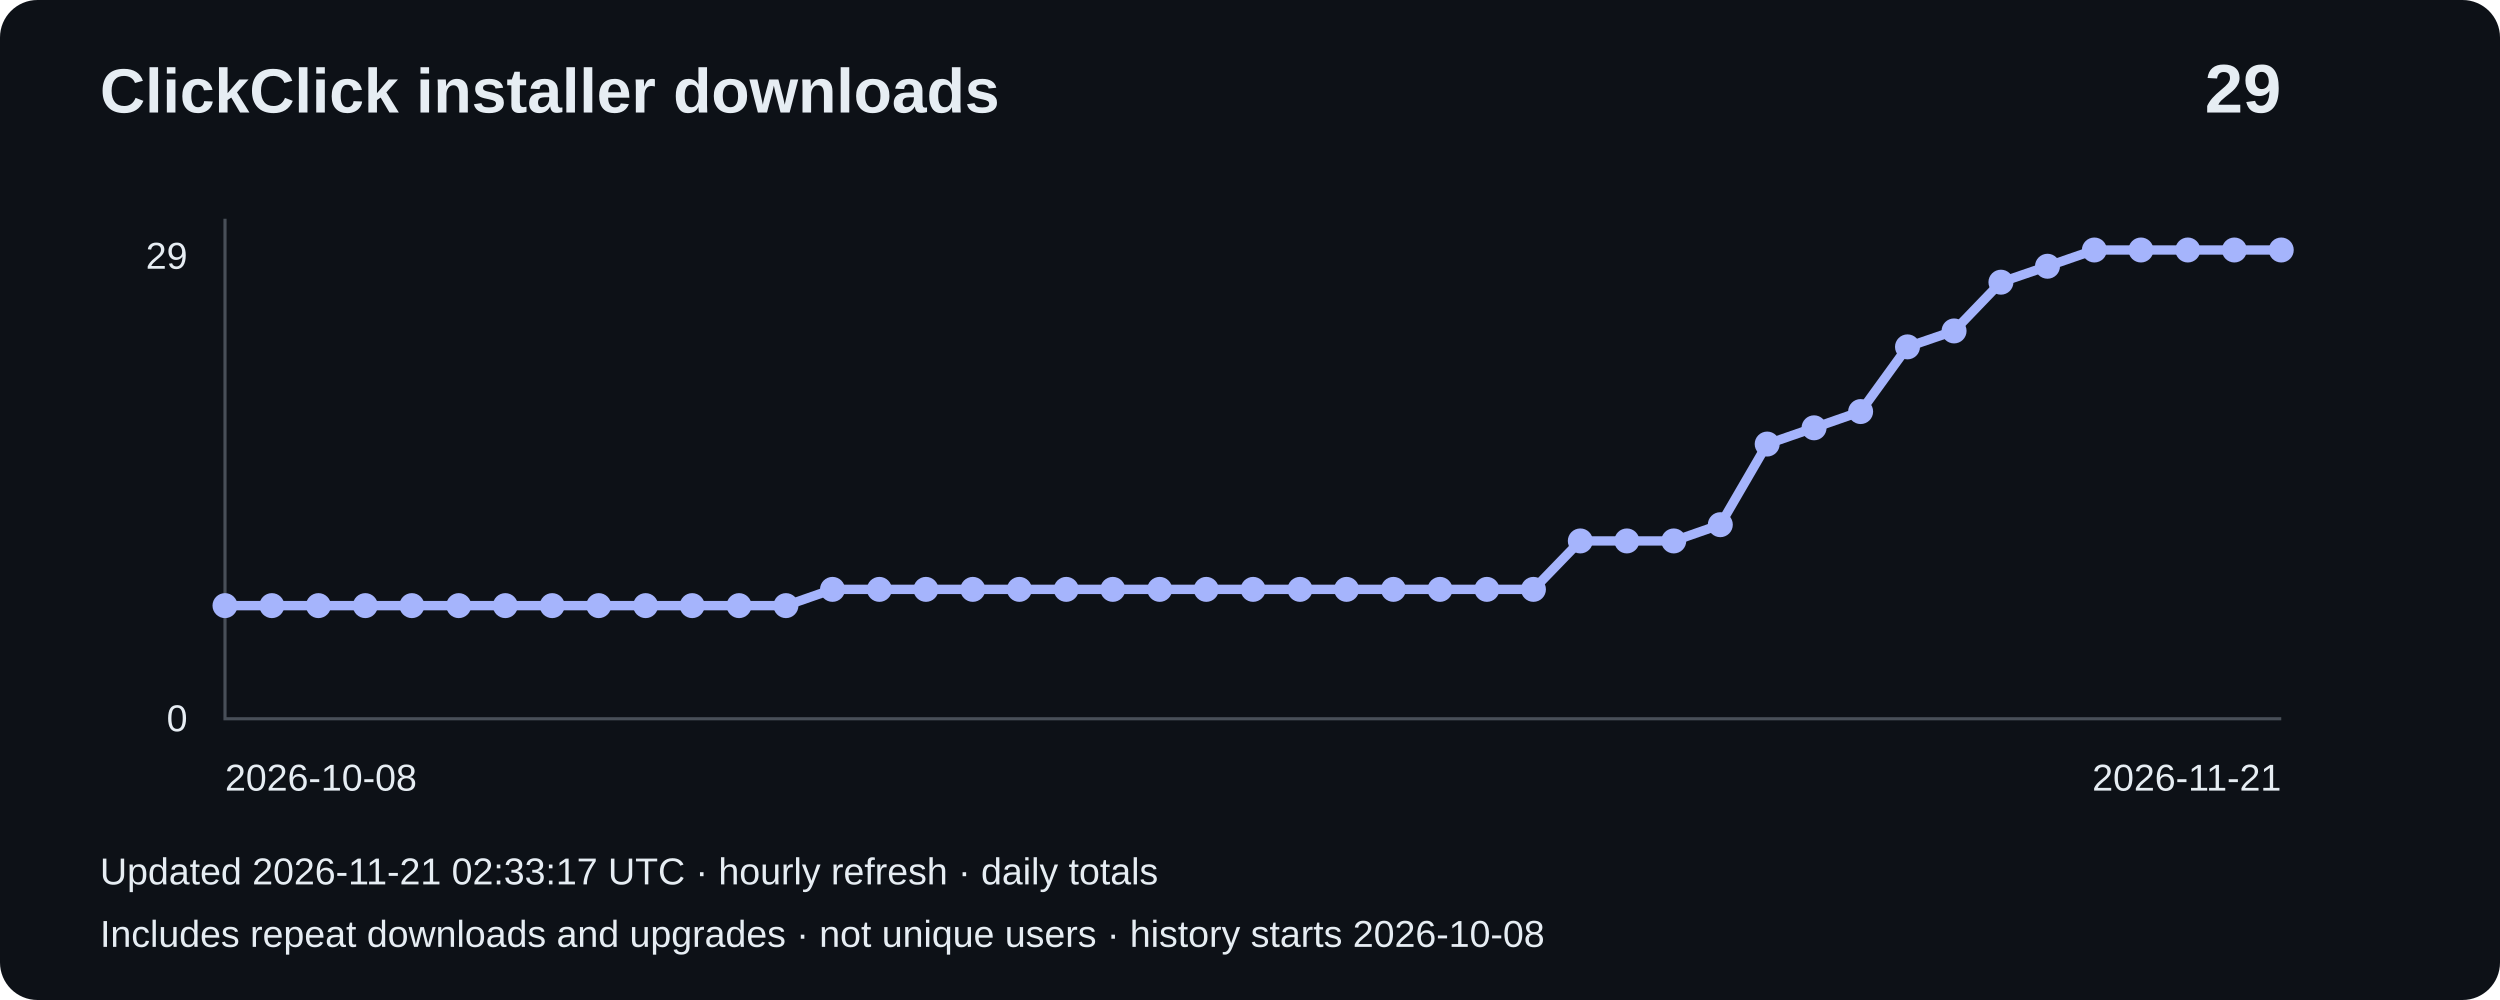
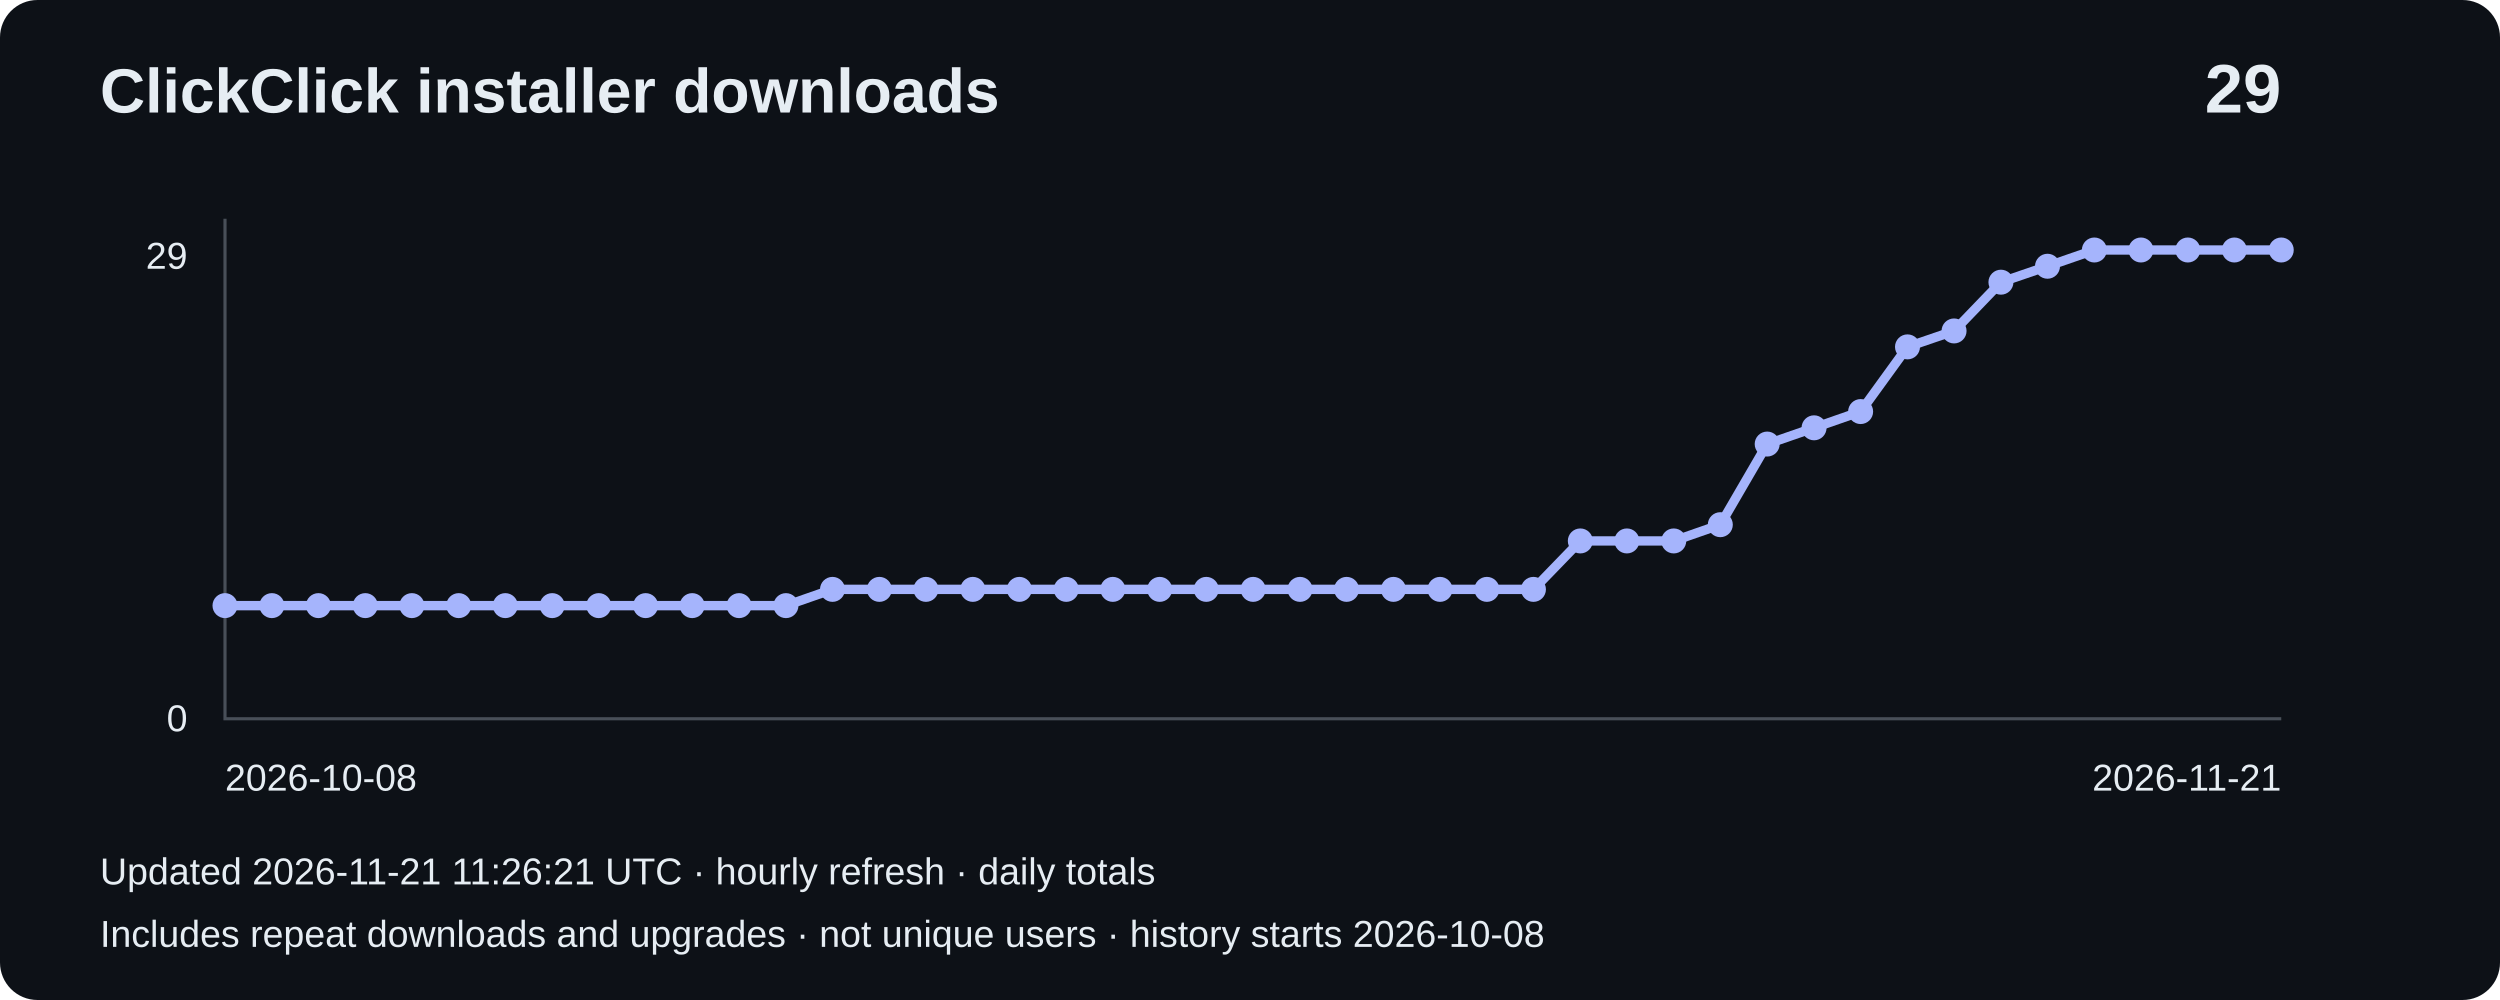
<svg xmlns="http://www.w3.org/2000/svg" width="800" height="320" viewBox="0 0 800 320" role="img" aria-label="Installer downloads: 29">
  <rect width="800" height="320" rx="12" fill="#0d1117" />
  <g font-family="Arial,sans-serif" fill="#e6edf3">
    <text x="32" y="36" font-size="20" font-weight="bold">ClickClick installer downloads</text>
    <text x="730" y="36" font-size="22" text-anchor="end" font-weight="bold">29</text>
    <path d="M72 70V230H730" fill="none" stroke="#484f58" />
    <text x="60" y="86" text-anchor="end" font-size="12">29</text>
    <text x="60" y="234" text-anchor="end" font-size="12">0</text>
    <polyline points="72.0,193.8 87.0,193.8 101.9,193.8 116.9,193.8 131.8,193.8 146.8,193.8 161.7,193.8 176.7,193.8 191.6,193.8 206.6,193.8 221.5,193.8 236.5,193.8 251.5,193.8 266.4,188.6 281.4,188.6 296.3,188.6 311.3,188.6 326.2,188.6 341.2,188.6 356.1,188.6 371.1,188.6 386.0,188.6 401.0,188.6 416.0,188.6 430.9,188.6 445.9,188.6 460.8,188.6 475.8,188.6 490.7,188.6 505.7,173.1 520.6,173.1 535.6,173.1 550.5,167.9 565.5,142.1 580.5,136.9 595.4,131.7 610.4,111.0 625.3,105.9 640.3,90.3 655.2,85.2 670.2,80.0 685.1,80.0 700.1,80.0 715.0,80.0 730.0,80.0" fill="none" stroke="#a5b4fc" stroke-width="3" />
    <circle cx="72.0" cy="193.8" r="4" fill="#a5b4fc" />
    <circle cx="87.0" cy="193.8" r="4" fill="#a5b4fc" />
    <circle cx="101.9" cy="193.8" r="4" fill="#a5b4fc" />
    <circle cx="116.9" cy="193.8" r="4" fill="#a5b4fc" />
    <circle cx="131.8" cy="193.8" r="4" fill="#a5b4fc" />
    <circle cx="146.8" cy="193.8" r="4" fill="#a5b4fc" />
    <circle cx="161.7" cy="193.8" r="4" fill="#a5b4fc" />
    <circle cx="176.7" cy="193.8" r="4" fill="#a5b4fc" />
    <circle cx="191.6" cy="193.8" r="4" fill="#a5b4fc" />
    <circle cx="206.6" cy="193.8" r="4" fill="#a5b4fc" />
    <circle cx="221.5" cy="193.8" r="4" fill="#a5b4fc" />
    <circle cx="236.5" cy="193.8" r="4" fill="#a5b4fc" />
    <circle cx="251.5" cy="193.8" r="4" fill="#a5b4fc" />
    <circle cx="266.4" cy="188.6" r="4" fill="#a5b4fc" />
    <circle cx="281.4" cy="188.6" r="4" fill="#a5b4fc" />
    <circle cx="296.3" cy="188.6" r="4" fill="#a5b4fc" />
    <circle cx="311.3" cy="188.6" r="4" fill="#a5b4fc" />
    <circle cx="326.2" cy="188.6" r="4" fill="#a5b4fc" />
    <circle cx="341.2" cy="188.6" r="4" fill="#a5b4fc" />
    <circle cx="356.1" cy="188.6" r="4" fill="#a5b4fc" />
    <circle cx="371.1" cy="188.6" r="4" fill="#a5b4fc" />
    <circle cx="386.0" cy="188.6" r="4" fill="#a5b4fc" />
    <circle cx="401.0" cy="188.6" r="4" fill="#a5b4fc" />
    <circle cx="416.0" cy="188.6" r="4" fill="#a5b4fc" />
    <circle cx="430.9" cy="188.6" r="4" fill="#a5b4fc" />
    <circle cx="445.9" cy="188.6" r="4" fill="#a5b4fc" />
    <circle cx="460.8" cy="188.6" r="4" fill="#a5b4fc" />
    <circle cx="475.8" cy="188.6" r="4" fill="#a5b4fc" />
    <circle cx="490.7" cy="188.6" r="4" fill="#a5b4fc" />
    <circle cx="505.7" cy="173.1" r="4" fill="#a5b4fc" />
    <circle cx="520.6" cy="173.1" r="4" fill="#a5b4fc" />
    <circle cx="535.6" cy="173.1" r="4" fill="#a5b4fc" />
    <circle cx="550.5" cy="167.9" r="4" fill="#a5b4fc" />
    <circle cx="565.5" cy="142.1" r="4" fill="#a5b4fc" />
    <circle cx="580.5" cy="136.9" r="4" fill="#a5b4fc" />
    <circle cx="595.4" cy="131.7" r="4" fill="#a5b4fc" />
    <circle cx="610.4" cy="111.0" r="4" fill="#a5b4fc" />
    <circle cx="625.3" cy="105.9" r="4" fill="#a5b4fc" />
    <circle cx="640.3" cy="90.3" r="4" fill="#a5b4fc" />
    <circle cx="655.2" cy="85.2" r="4" fill="#a5b4fc" />
    <circle cx="670.2" cy="80.0" r="4" fill="#a5b4fc" />
    <circle cx="685.1" cy="80.0" r="4" fill="#a5b4fc" />
    <circle cx="700.1" cy="80.0" r="4" fill="#a5b4fc" />
    <circle cx="715.0" cy="80.0" r="4" fill="#a5b4fc" />
    <circle cx="730.0" cy="80.0" r="4" fill="#a5b4fc" />
    <text x="72" y="253" font-size="12">2026-10-08</text>
    <text x="730" y="253" text-anchor="end" font-size="12">2026-11-21</text>
-     <text x="32" y="283" font-size="12">Updated 2026-11-21 02:33:17 UTC · hourly refresh · daily totals</text>
+     <text x="32" y="283" font-size="12">Updated 2026-11-21 11:26:21 UTC · hourly refresh · daily totals</text>
    <text x="32" y="303" font-size="12">Includes repeat downloads and upgrades · not unique users · history starts 2026-10-08</text>
  </g>
</svg>
